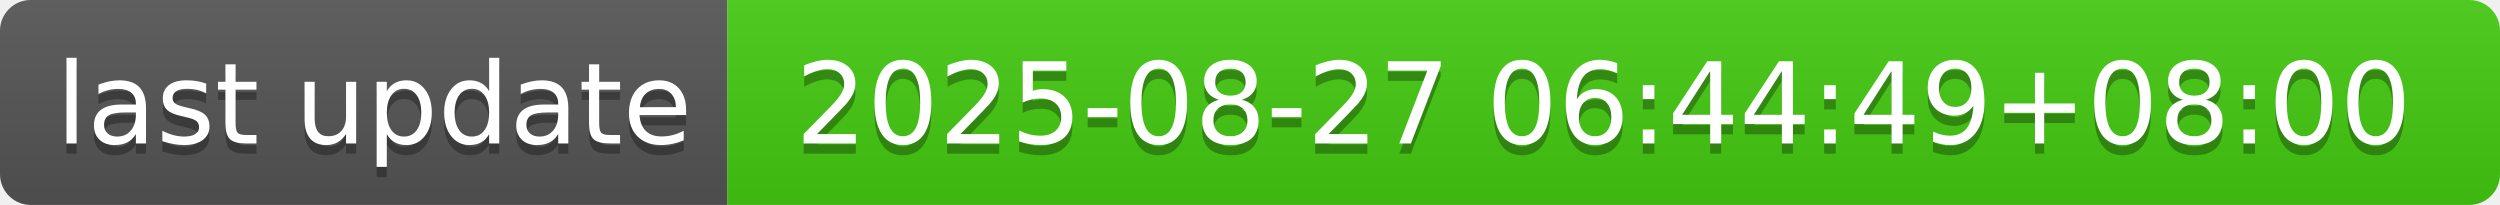
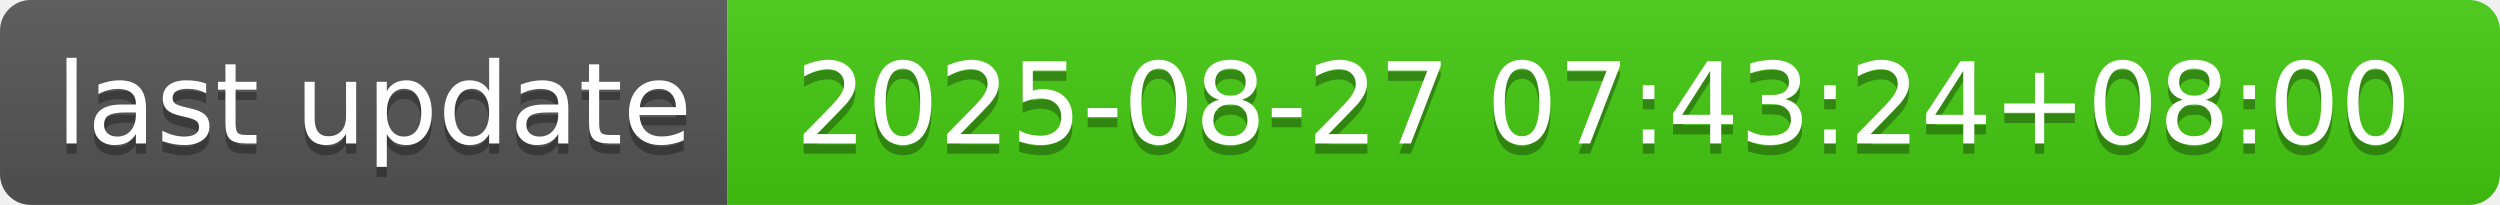
- <svg xmlns="http://www.w3.org/2000/svg" width="244" height="20" role="img" aria-label="last update: 2025-08-27 06:44:49+08:00">
+ <svg xmlns="http://www.w3.org/2000/svg" width="244" height="20" role="img" aria-label="last update: 2025-08-27 07:43:24+08:00">
  <linearGradient id="s" x2="0" y2="100%">
    <stop offset="0" stop-color="#bbb" stop-opacity=".1" />
    <stop offset="1" stop-opacity=".1" />
  </linearGradient>
  <clipPath id="r">
    <rect width="244" height="20" rx="3" fill="#fff" />
  </clipPath>
  <g clip-path="url(#r)">
    <rect width="71" height="20" fill="#555" />
    <rect x="71" width="173" height="20" fill="#4c1" />
    <rect width="244" height="20" fill="url(#s)" />
  </g>
  <g fill="#fff" text-anchor="middle" font-family="Verdana,Geneva,DejaVu Sans,sans-serif" text-rendering="geometricPrecision" font-size="110">
    <text aria-hidden="true" x="365" y="150" fill="#010101" fill-opacity=".3" transform="scale(.1)" textLength="610">last update</text>
    <text x="365" y="140" transform="scale(.1)" fill="#fff" textLength="610">last update</text>
-     <text aria-hidden="true" x="1565" y="150" fill="#010101" fill-opacity=".3" transform="scale(.1)" textLength="1630">2025-08-27 06:44:49+08:00</text>
-     <text x="1565" y="140" transform="scale(.1)" fill="#fff" textLength="1630">2025-08-27 06:44:49+08:00</text>
+     <text aria-hidden="true" x="1565" y="150" fill="#010101" fill-opacity=".3" transform="scale(.1)" textLength="1630">2025-08-27 07:43:24+08:00</text>
+     <text x="1565" y="140" transform="scale(.1)" fill="#fff" textLength="1630">2025-08-27 07:43:24+08:00</text>
  </g>
</svg>
